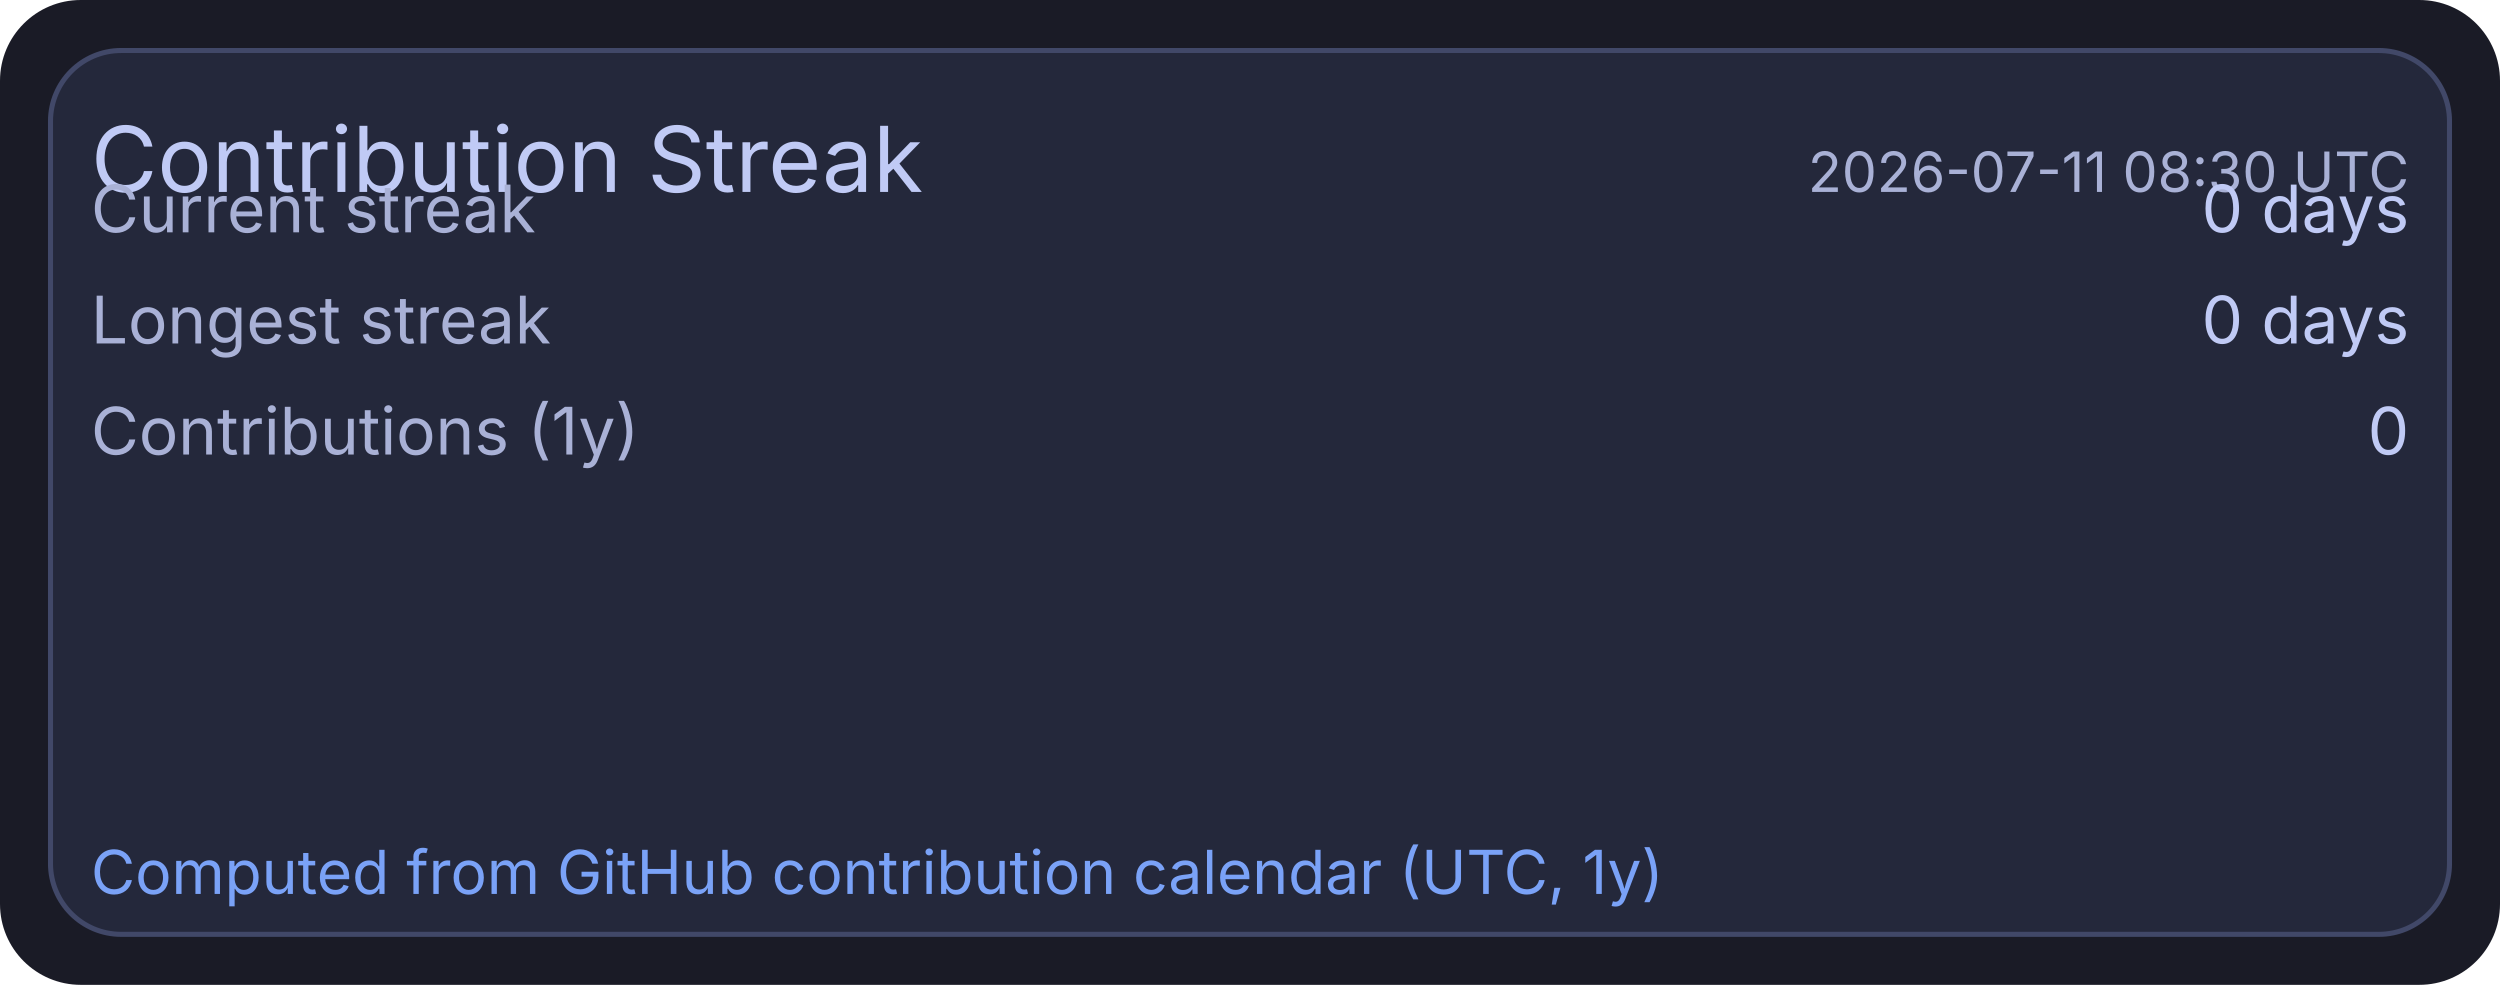
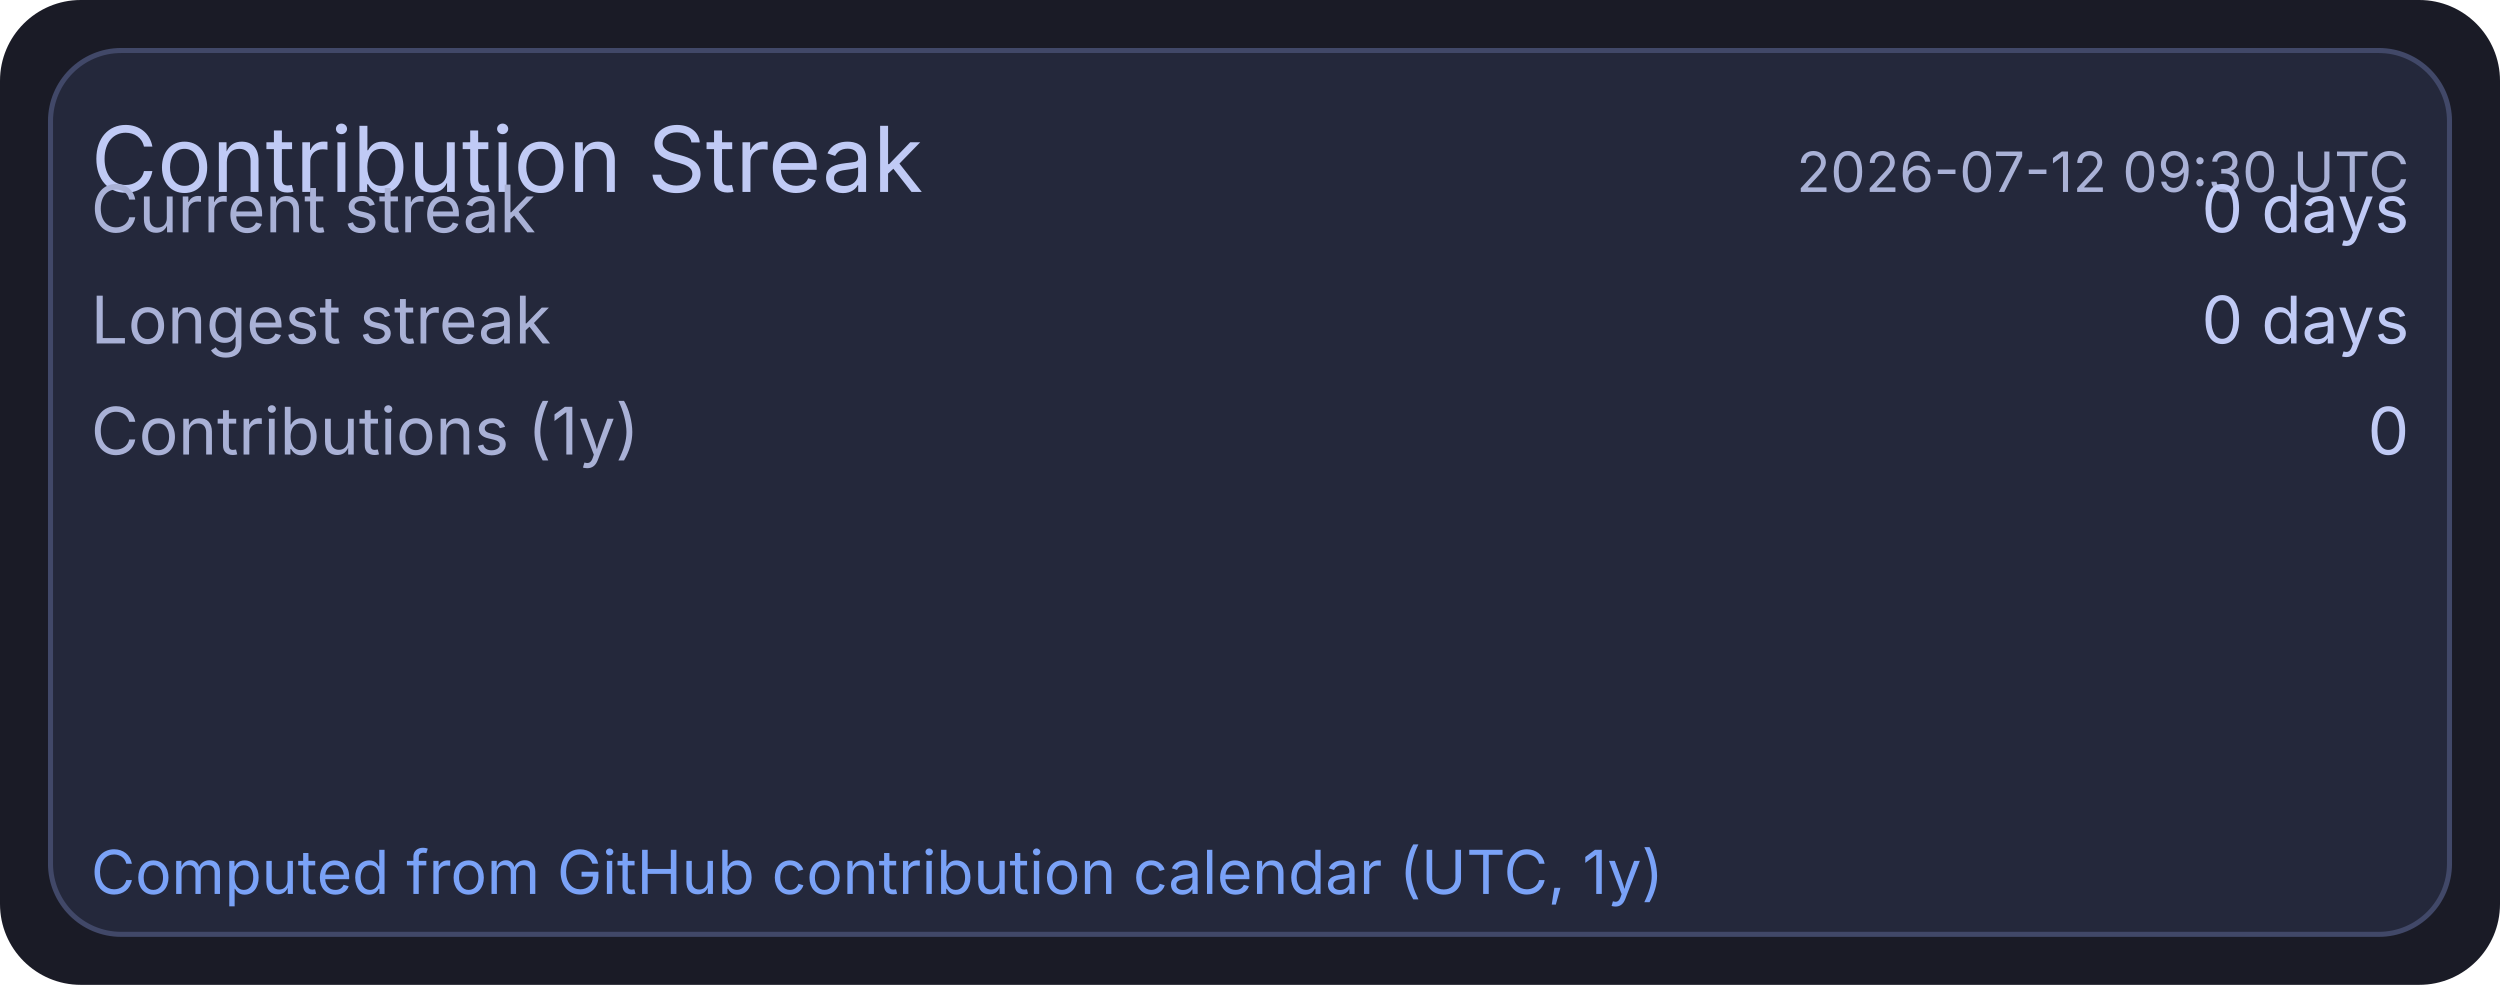
<svg xmlns="http://www.w3.org/2000/svg" width="495" height="195" viewBox="0 0 495 195">
  <rect x="0" y="0" width="495" height="195" rx="16" fill="#1a1b26" />
  <rect x="10" y="10" width="475" height="175" rx="14" fill="#24283b" stroke="#414868" stroke-width="1" />
  <text x="18" y="38" fill="#c0caf5" font-size="18" font-family="ui-sans-serif, system-ui, -apple-system, Segoe UI">Contribution Streak</text>
-   <text x="477" y="38" text-anchor="end" fill="#a9b1d6" font-size="11" font-family="ui-sans-serif, system-ui, -apple-system, Segoe UI">2026-07-11 08:30 UTC</text>
+   <text x="477" y="38" text-anchor="end" fill="#a9b1d6" font-size="11" font-family="ui-sans-serif, system-ui, -apple-system, Segoe UI">2026-07-12 09:30 UTC</text>
  <text x="18" y="46" fill="#a9b1d6" font-size="13" font-family="ui-sans-serif, system-ui, -apple-system, Segoe UI">Current streak</text>
  <text x="477" y="46" text-anchor="end" fill="#c0caf5" font-size="13" font-family="ui-sans-serif, system-ui, -apple-system, Segoe UI">0 days</text>
  <text x="18" y="68" fill="#a9b1d6" font-size="13" font-family="ui-sans-serif, system-ui, -apple-system, Segoe UI">Longest streak</text>
  <text x="477" y="68" text-anchor="end" fill="#c0caf5" font-size="13" font-family="ui-sans-serif, system-ui, -apple-system, Segoe UI">0 days</text>
  <text x="18" y="90" fill="#a9b1d6" font-size="13" font-family="ui-sans-serif, system-ui, -apple-system, Segoe UI">Contributions (1y)</text>
  <text x="477" y="90" text-anchor="end" fill="#c0caf5" font-size="13" font-family="ui-sans-serif, system-ui, -apple-system, Segoe UI">0</text>
  <text x="18" y="177" fill="#7aa2f7" font-size="12" font-family="ui-sans-serif, system-ui, -apple-system, Segoe UI">Computed from GitHub contribution calendar (UTC, 1y)</text>
</svg>
